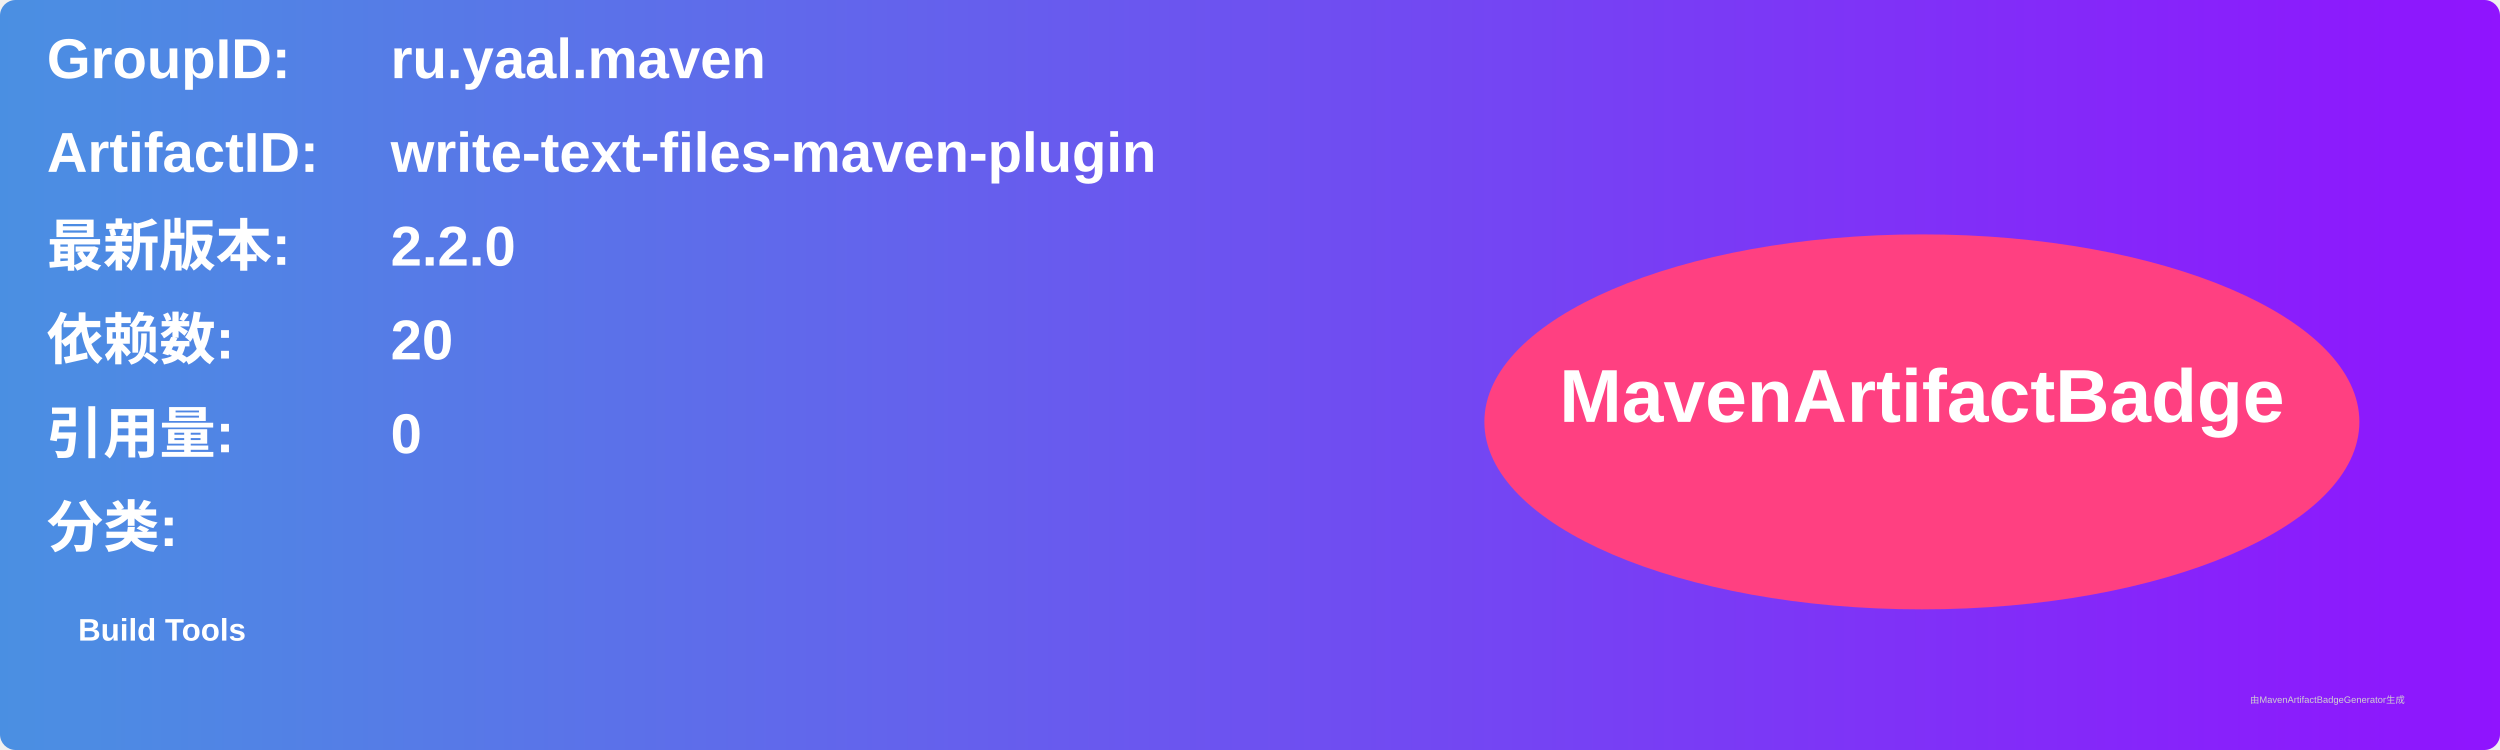
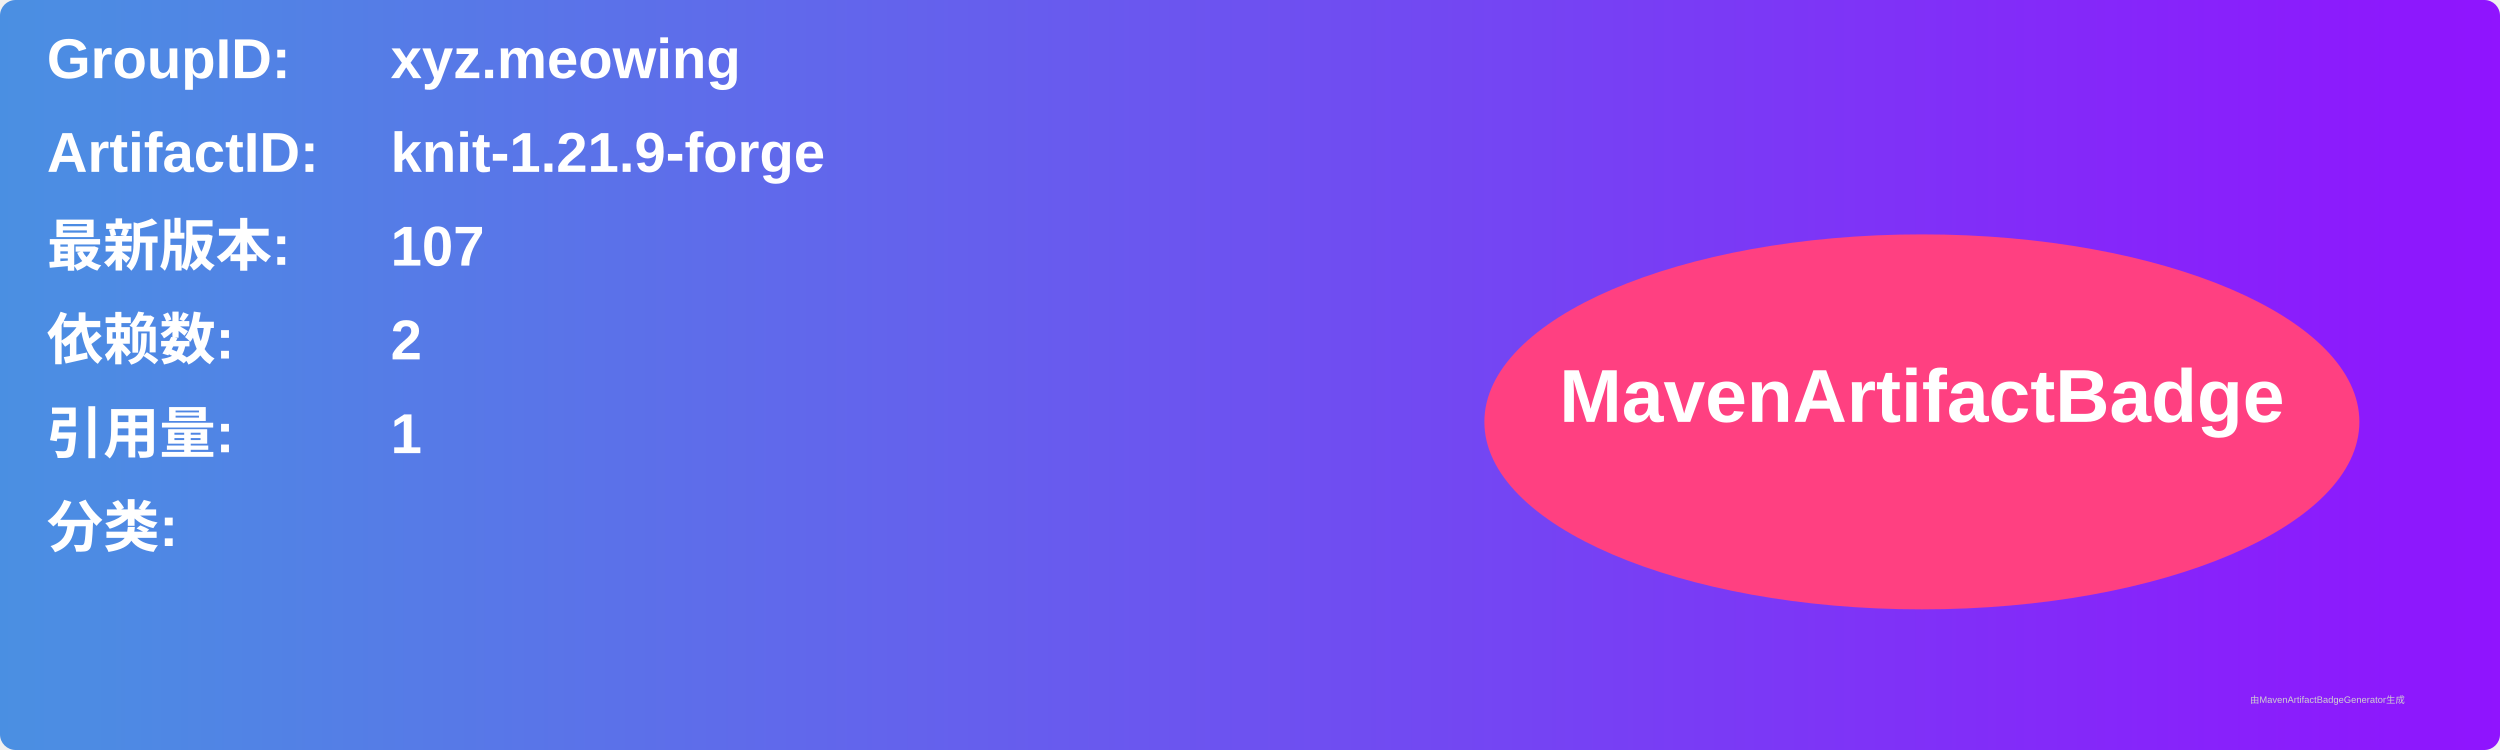
<svg xmlns="http://www.w3.org/2000/svg" width="800" height="240" viewBox="0 0 800 240">
  <linearGradient id="grad" x1="0%" y1="0%" x2="100%" y2="0%">
    <stop offset="0%" stop-color="#4a90e2" />
    <stop offset="100%" stop-color="#9013fe" />
  </linearGradient>
  <rect width="100%" height="100%" rx="5" ry="5" fill="url(#grad)" />
  <g transform="translate(15, 15)">
    <text x="0" y="10" font-family="Arial" font-size="18" fill="white" font-weight="bold" width="260">GroupID:</text>
-     <text x="110" y="10" font-family="Arial" font-size="18" fill="white" font-weight="bold" width="460">ru.yaal.maven</text>
+     <text x="110" y="10" font-family="Arial" font-size="18" fill="white" font-weight="bold" width="460">xyz.meowing</text>
    <text x="0" y="40" font-family="Arial" font-size="18" fill="white" font-weight="bold" width="260">ArtifactID:</text>
-     <text x="110" y="40" font-family="Arial" font-size="18" fill="white" font-weight="bold" width="460">write-text-files-maven-plugin</text>
+     <text x="110" y="40" font-family="Arial" font-size="18" fill="white" font-weight="bold" width="460">knit-1.21.9-forge</text>
    <text x="0" y="70" font-family="Arial" font-size="18" fill="white" font-weight="bold">最新版本:</text>
    <text x="110" y="70" font-family="Arial" font-size="18" fill="white" font-weight="bold">
-       <tspan font-weight="bold">2.2.0</tspan>
+       <tspan font-weight="bold">107</tspan>
    </text>
    <text x="0" y="100" font-family="Arial" font-size="18" fill="white" font-weight="bold">依赖数: </text>
    <text x="110" y="100" font-family="Arial" font-size="18" fill="white">
-       <tspan font-weight="bold">20</tspan>
+       <tspan font-weight="bold">2</tspan>
    </text>
    <text x="0" y="130" font-family="Arial" font-size="18" fill="white" font-weight="bold">引用量: </text>
    <text x="110" y="130" font-family="Arial" font-size="18" fill="white">
-       <tspan font-weight="bold">0</tspan>
+       <tspan font-weight="bold">1</tspan>
    </text>
    <text x="0" y="160" font-family="Arial" font-size="18" fill="white" font-weight="bold">分类:</text>
    <text x="10" y="190" font-family="Arial" font-size="10" fill="white">
-       <tspan font-weight="bold">Build Tools</tspan>
+       <tspan font-weight="bold" />
    </text>
    <ellipse cx="600" cy="120" rx="140" ry="60" fill="#ff4081" />
    <text x="600" y="120" text-anchor="middle" font-family="Arial" font-size="24" fill="white" font-weight="bold">MavenArtifactBadge</text>
  </g>
  <text x="720" y="225" font-family="Arial" font-size="3" fill="#d0d0d0">由MavenArtifactBadgeGenerator生成</text>
</svg>
